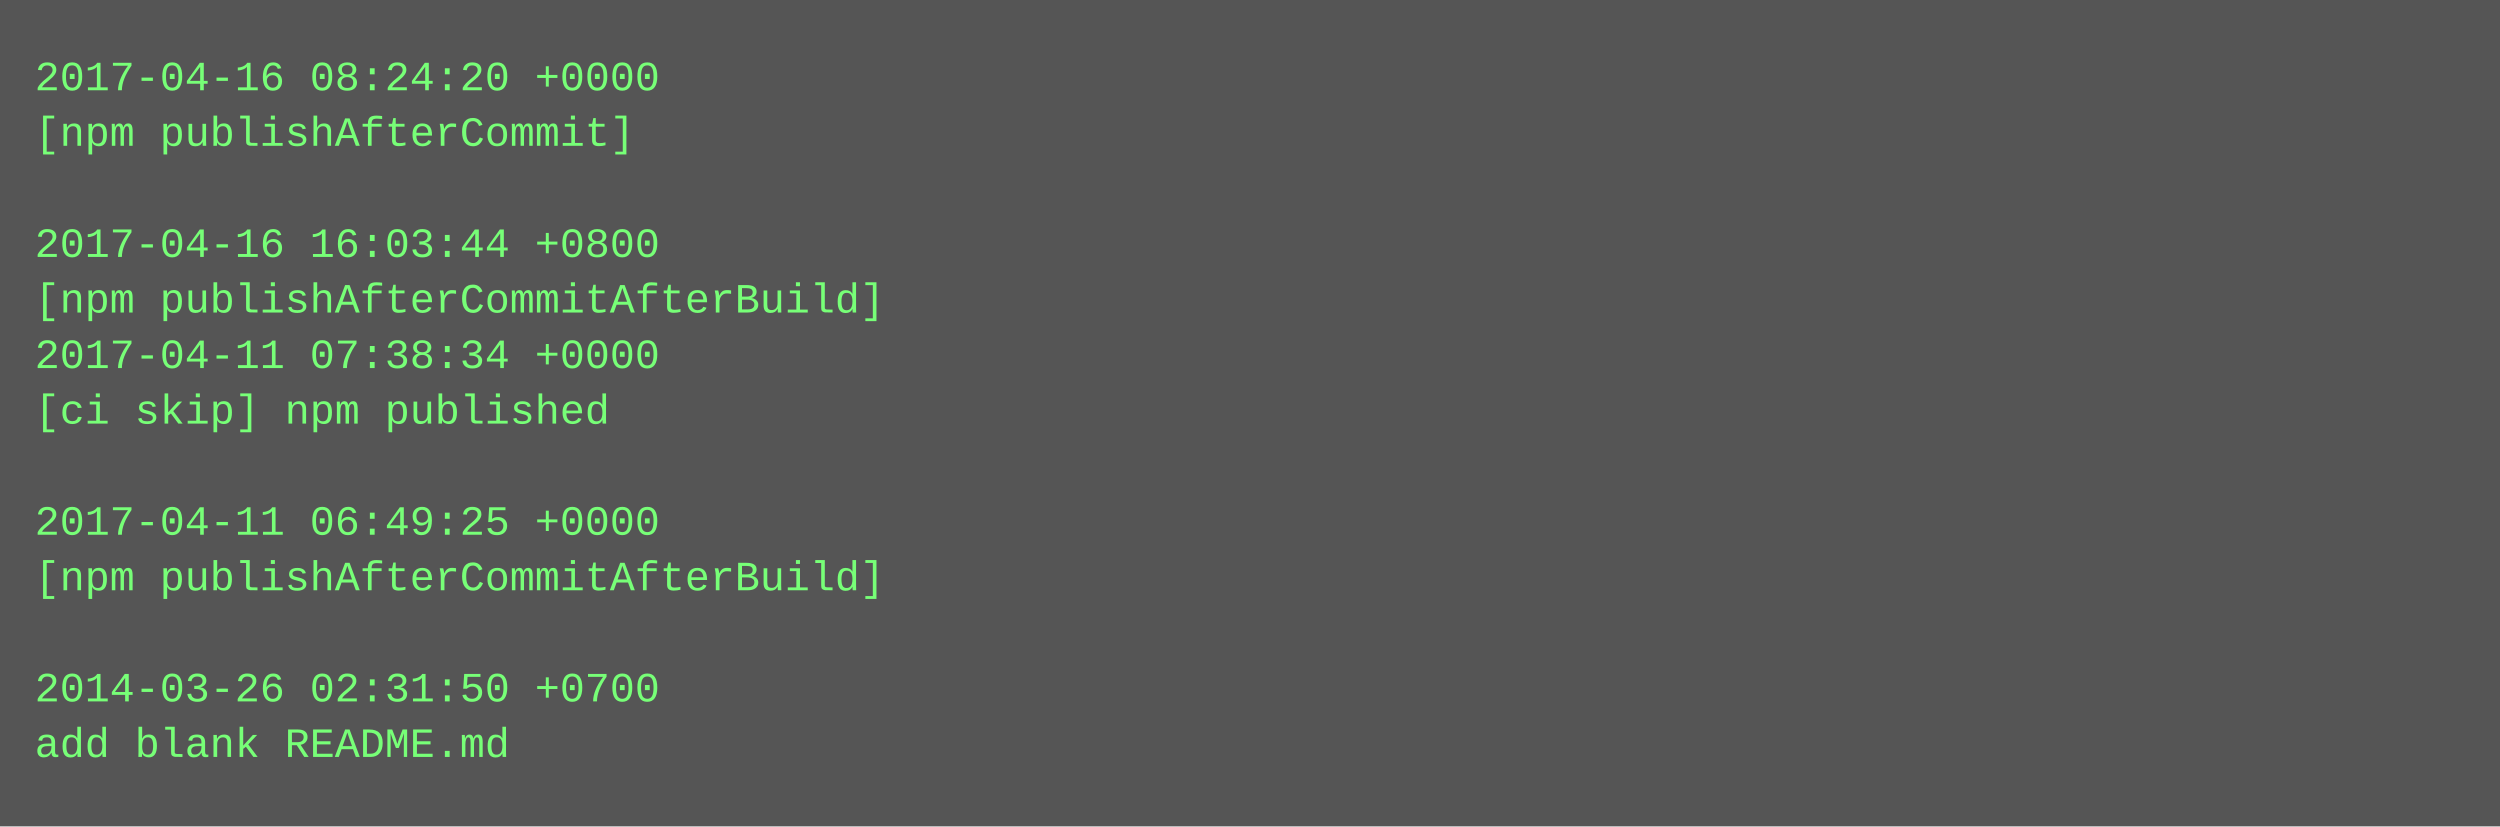
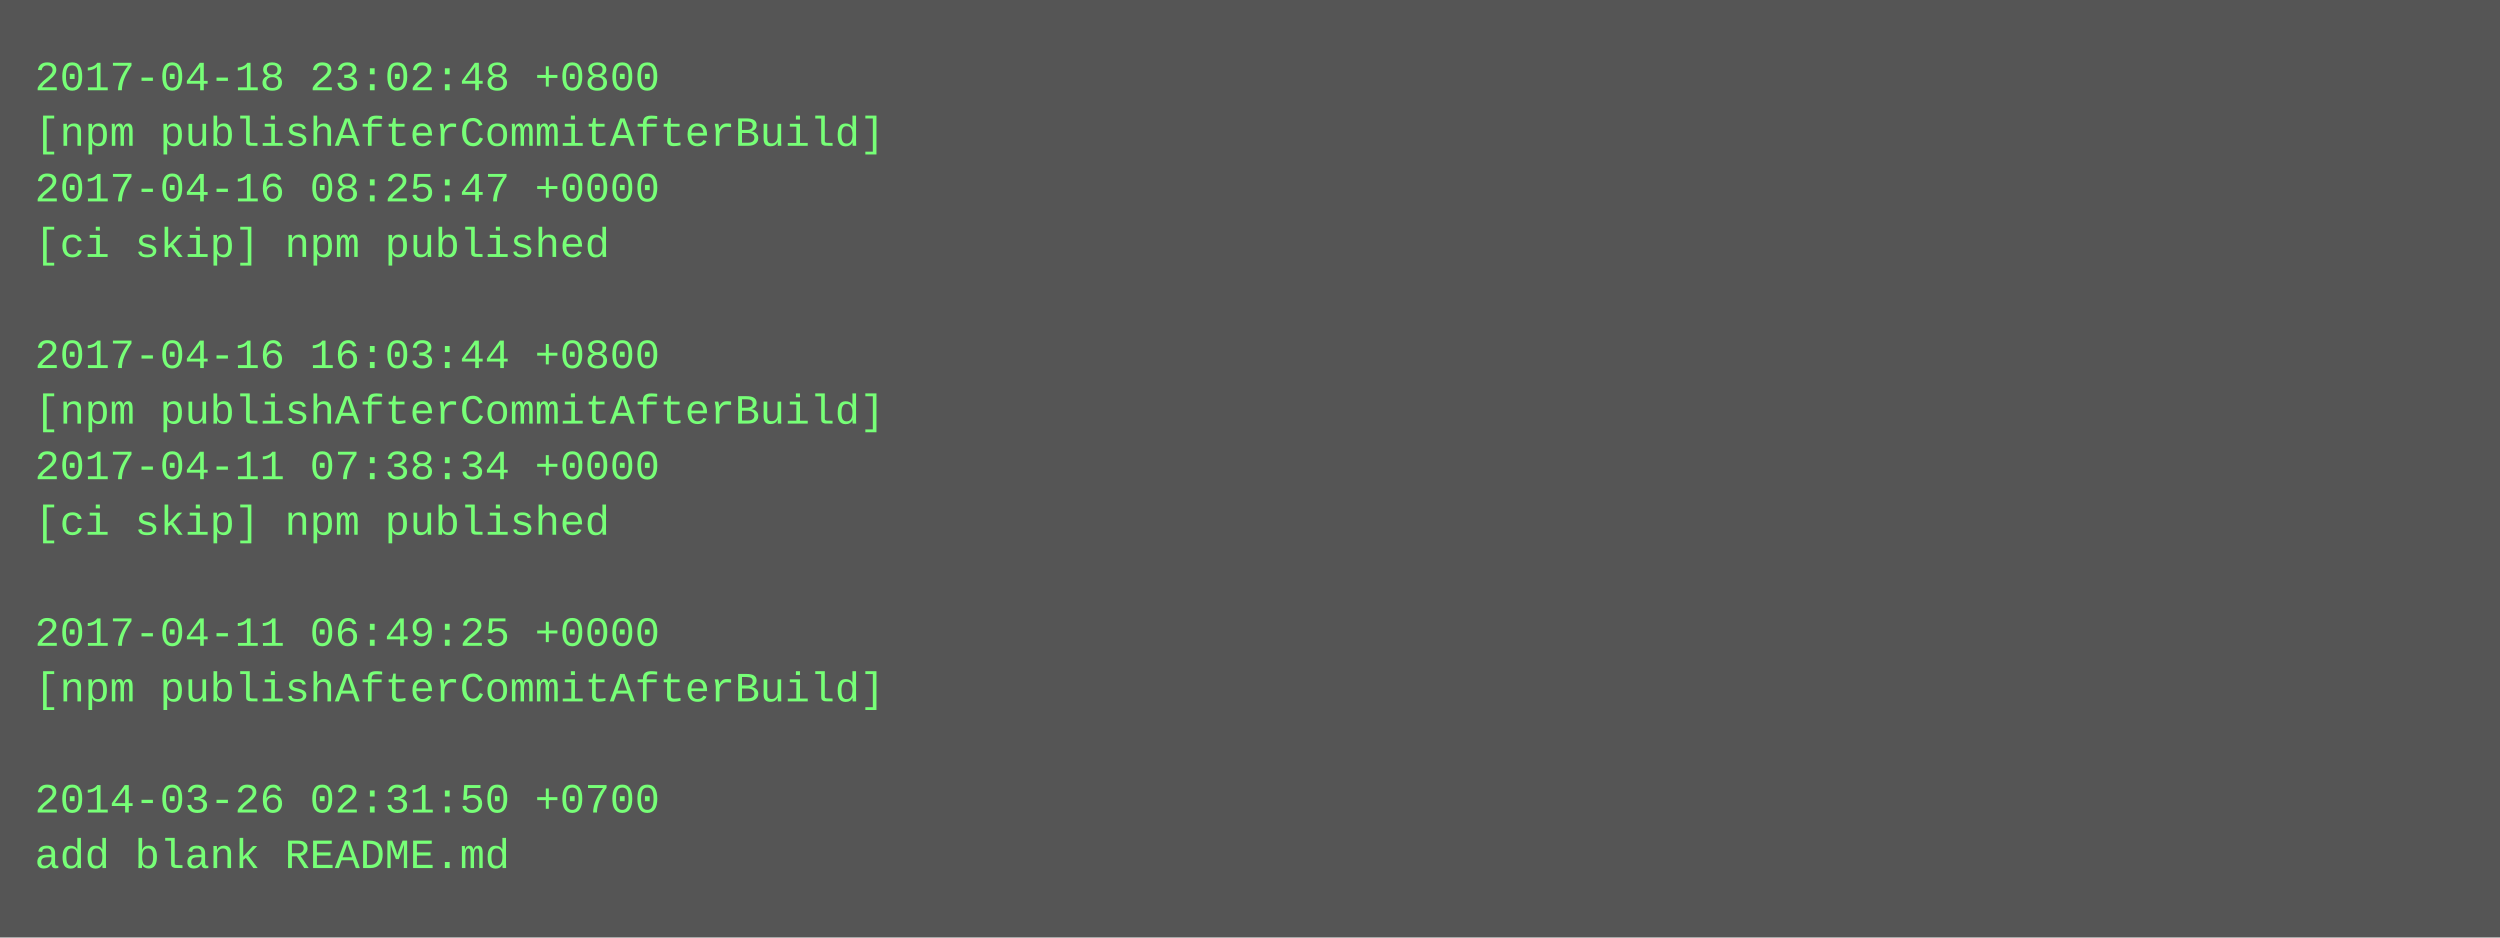
- <svg xmlns="http://www.w3.org/2000/svg" height="238" width="720">
-   <rect height="238" fill="#555" width="720" />
+ <svg xmlns="http://www.w3.org/2000/svg" height="270" width="720">
+   <rect height="270" fill="#555" width="720" />
  <text fill="#7f7" font-family="Courier New" font-size="12" xml:space="preserve">
-     <tspan x="10" y="26">2017-04-16 08:24:20 +0000</tspan>
-     <tspan x="10" y="42">[npm publishAfterCommit]</tspan>
-     <tspan x="10" y="58" />
-     <tspan x="10" y="74">2017-04-16 16:03:44 +0800</tspan>
-     <tspan x="10" y="90">[npm publishAfterCommitAfterBuild]</tspan>
-     <tspan x="10" y="106">2017-04-11 07:38:34 +0000</tspan>
-     <tspan x="10" y="122">[ci skip] npm published</tspan>
-     <tspan x="10" y="138" />
-     <tspan x="10" y="154">2017-04-11 06:49:25 +0000</tspan>
-     <tspan x="10" y="170">[npm publishAfterCommitAfterBuild]</tspan>
-     <tspan x="10" y="186" />
-     <tspan x="10" y="202">2014-03-26 02:31:50 +0700</tspan>
-     <tspan x="10" y="218">add blank README.md</tspan>
+     <tspan x="10" y="26">2017-04-18 23:02:48 +0800</tspan>
+     <tspan x="10" y="42">[npm publishAfterCommitAfterBuild]</tspan>
+     <tspan x="10" y="58">2017-04-16 08:25:47 +0000</tspan>
+     <tspan x="10" y="74">[ci skip] npm published</tspan>
+     <tspan x="10" y="90" />
+     <tspan x="10" y="106">2017-04-16 16:03:44 +0800</tspan>
+     <tspan x="10" y="122">[npm publishAfterCommitAfterBuild]</tspan>
+     <tspan x="10" y="138">2017-04-11 07:38:34 +0000</tspan>
+     <tspan x="10" y="154">[ci skip] npm published</tspan>
+     <tspan x="10" y="170" />
+     <tspan x="10" y="186">2017-04-11 06:49:25 +0000</tspan>
+     <tspan x="10" y="202">[npm publishAfterCommitAfterBuild]</tspan>
+     <tspan x="10" y="218" />
+     <tspan x="10" y="234">2014-03-26 02:31:50 +0700</tspan>
+     <tspan x="10" y="250">add blank README.md</tspan>
  </text>
</svg>
